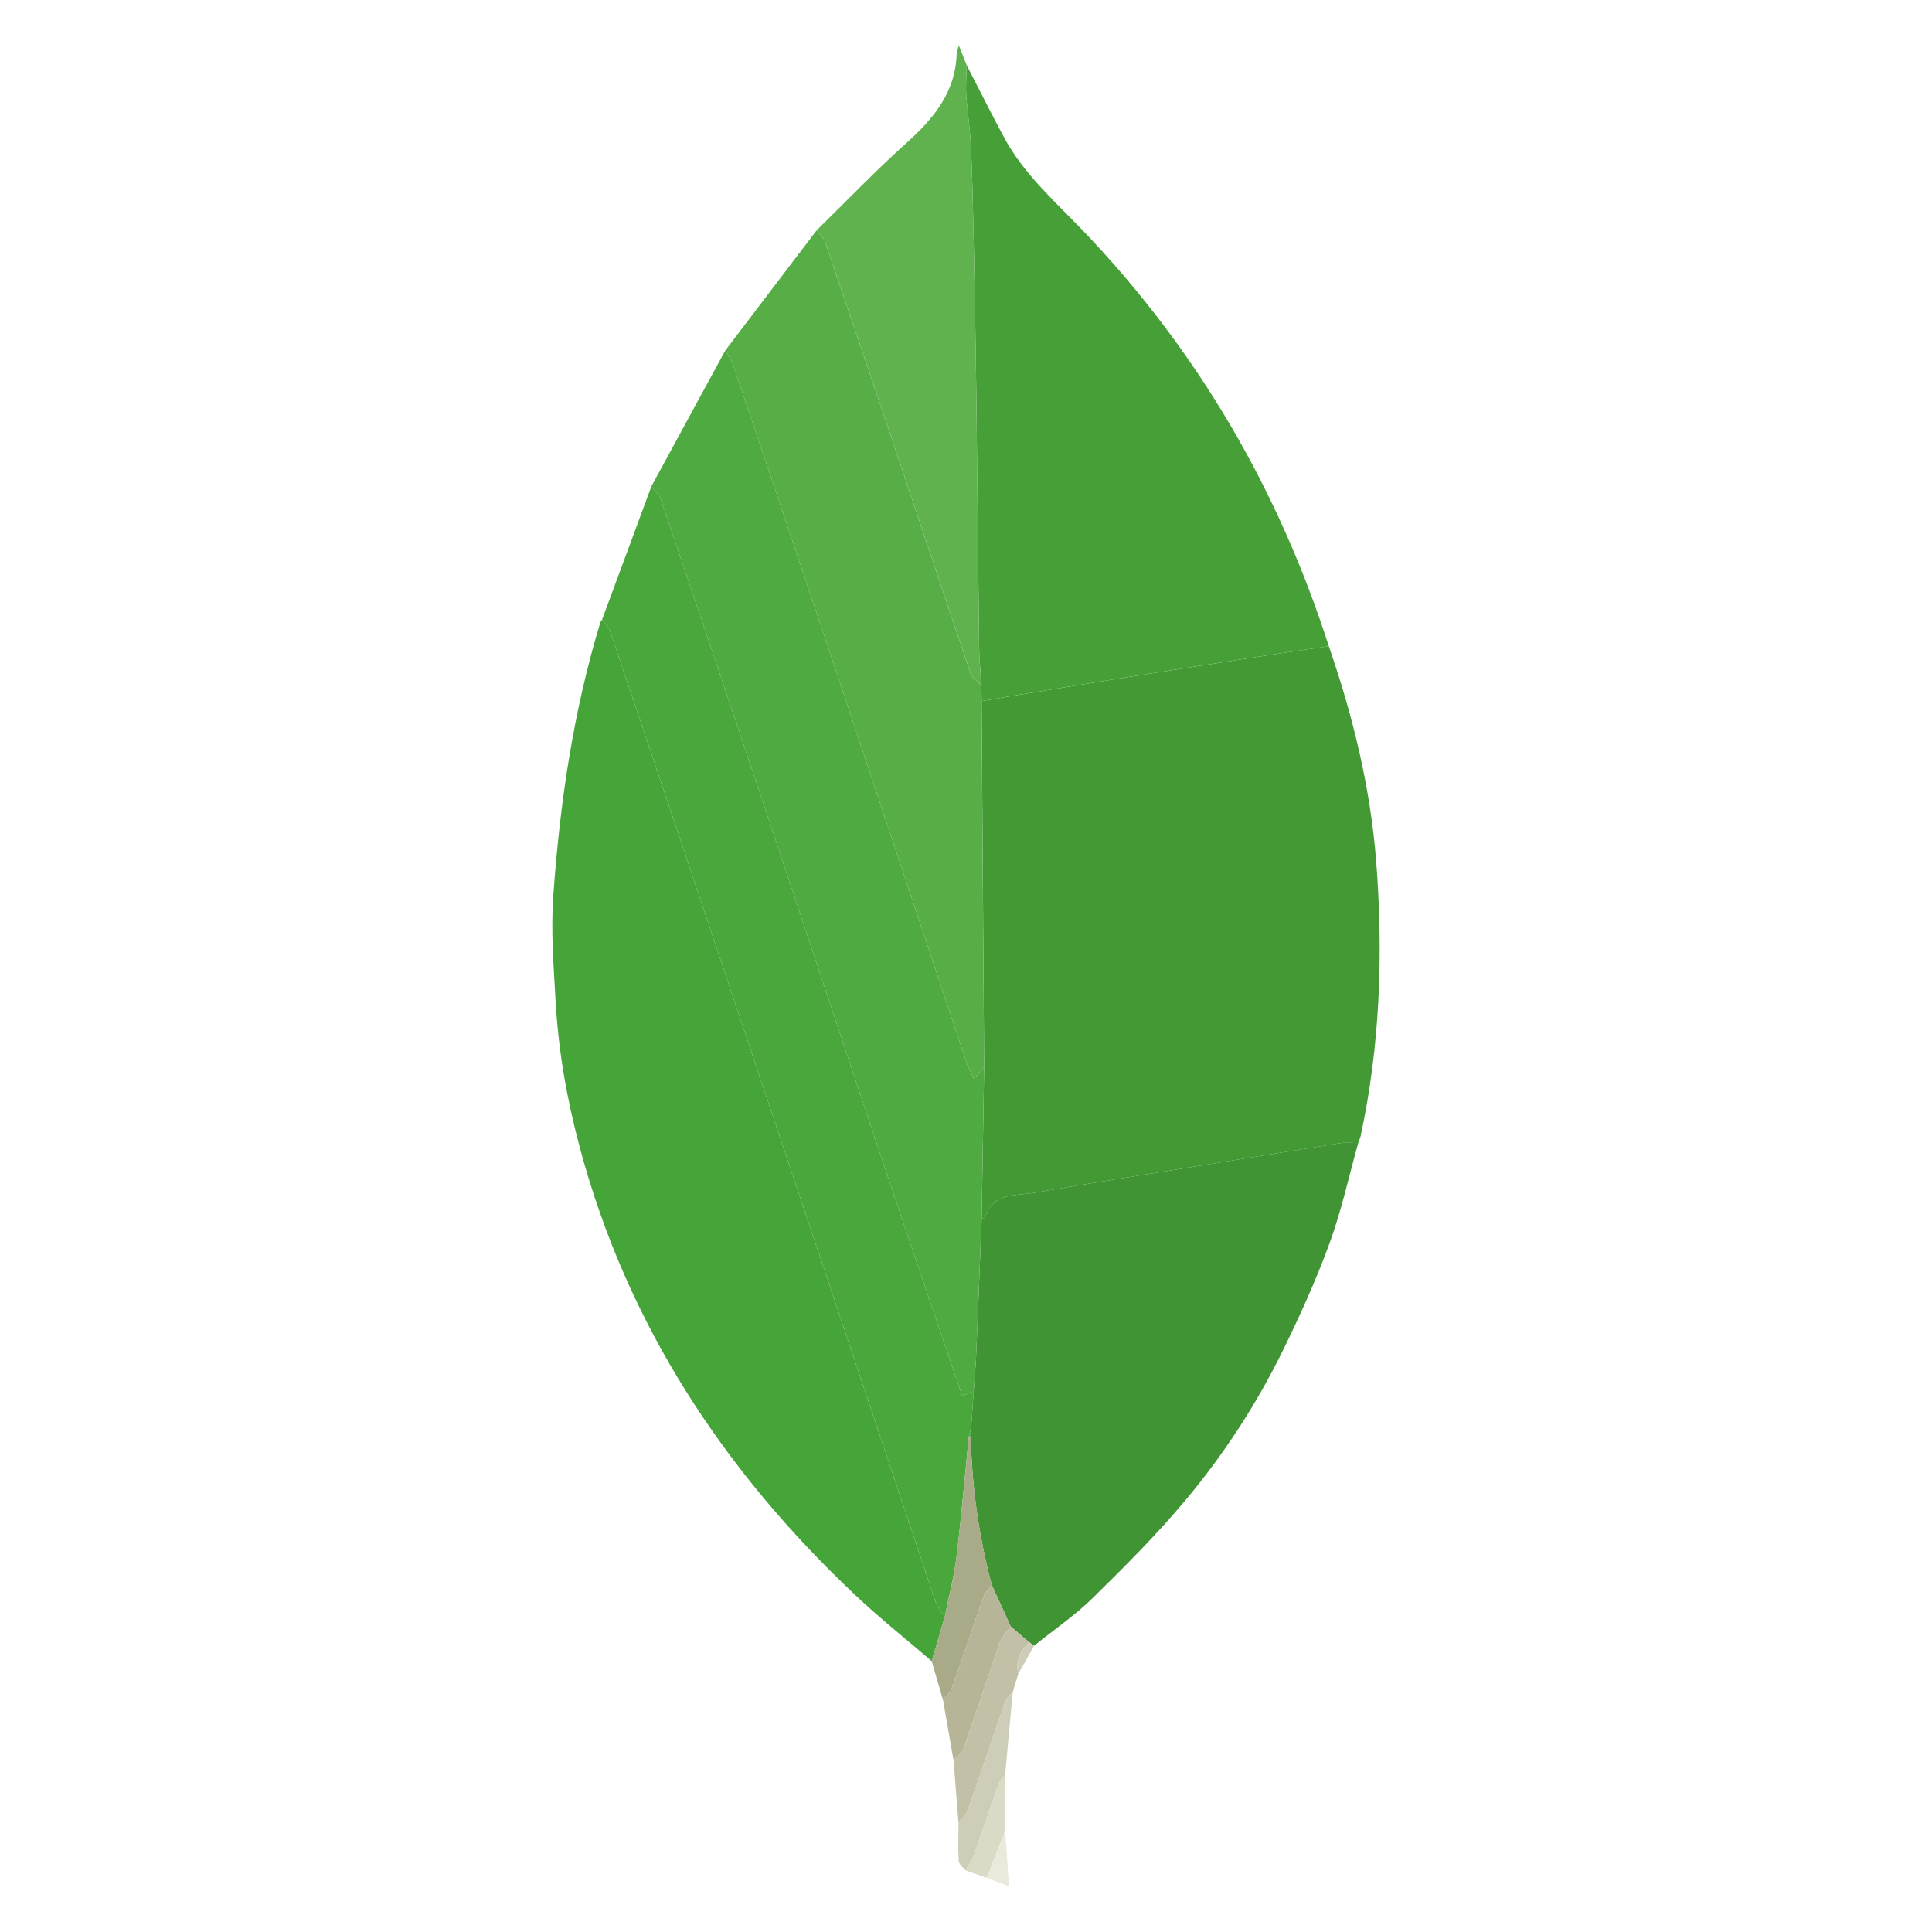
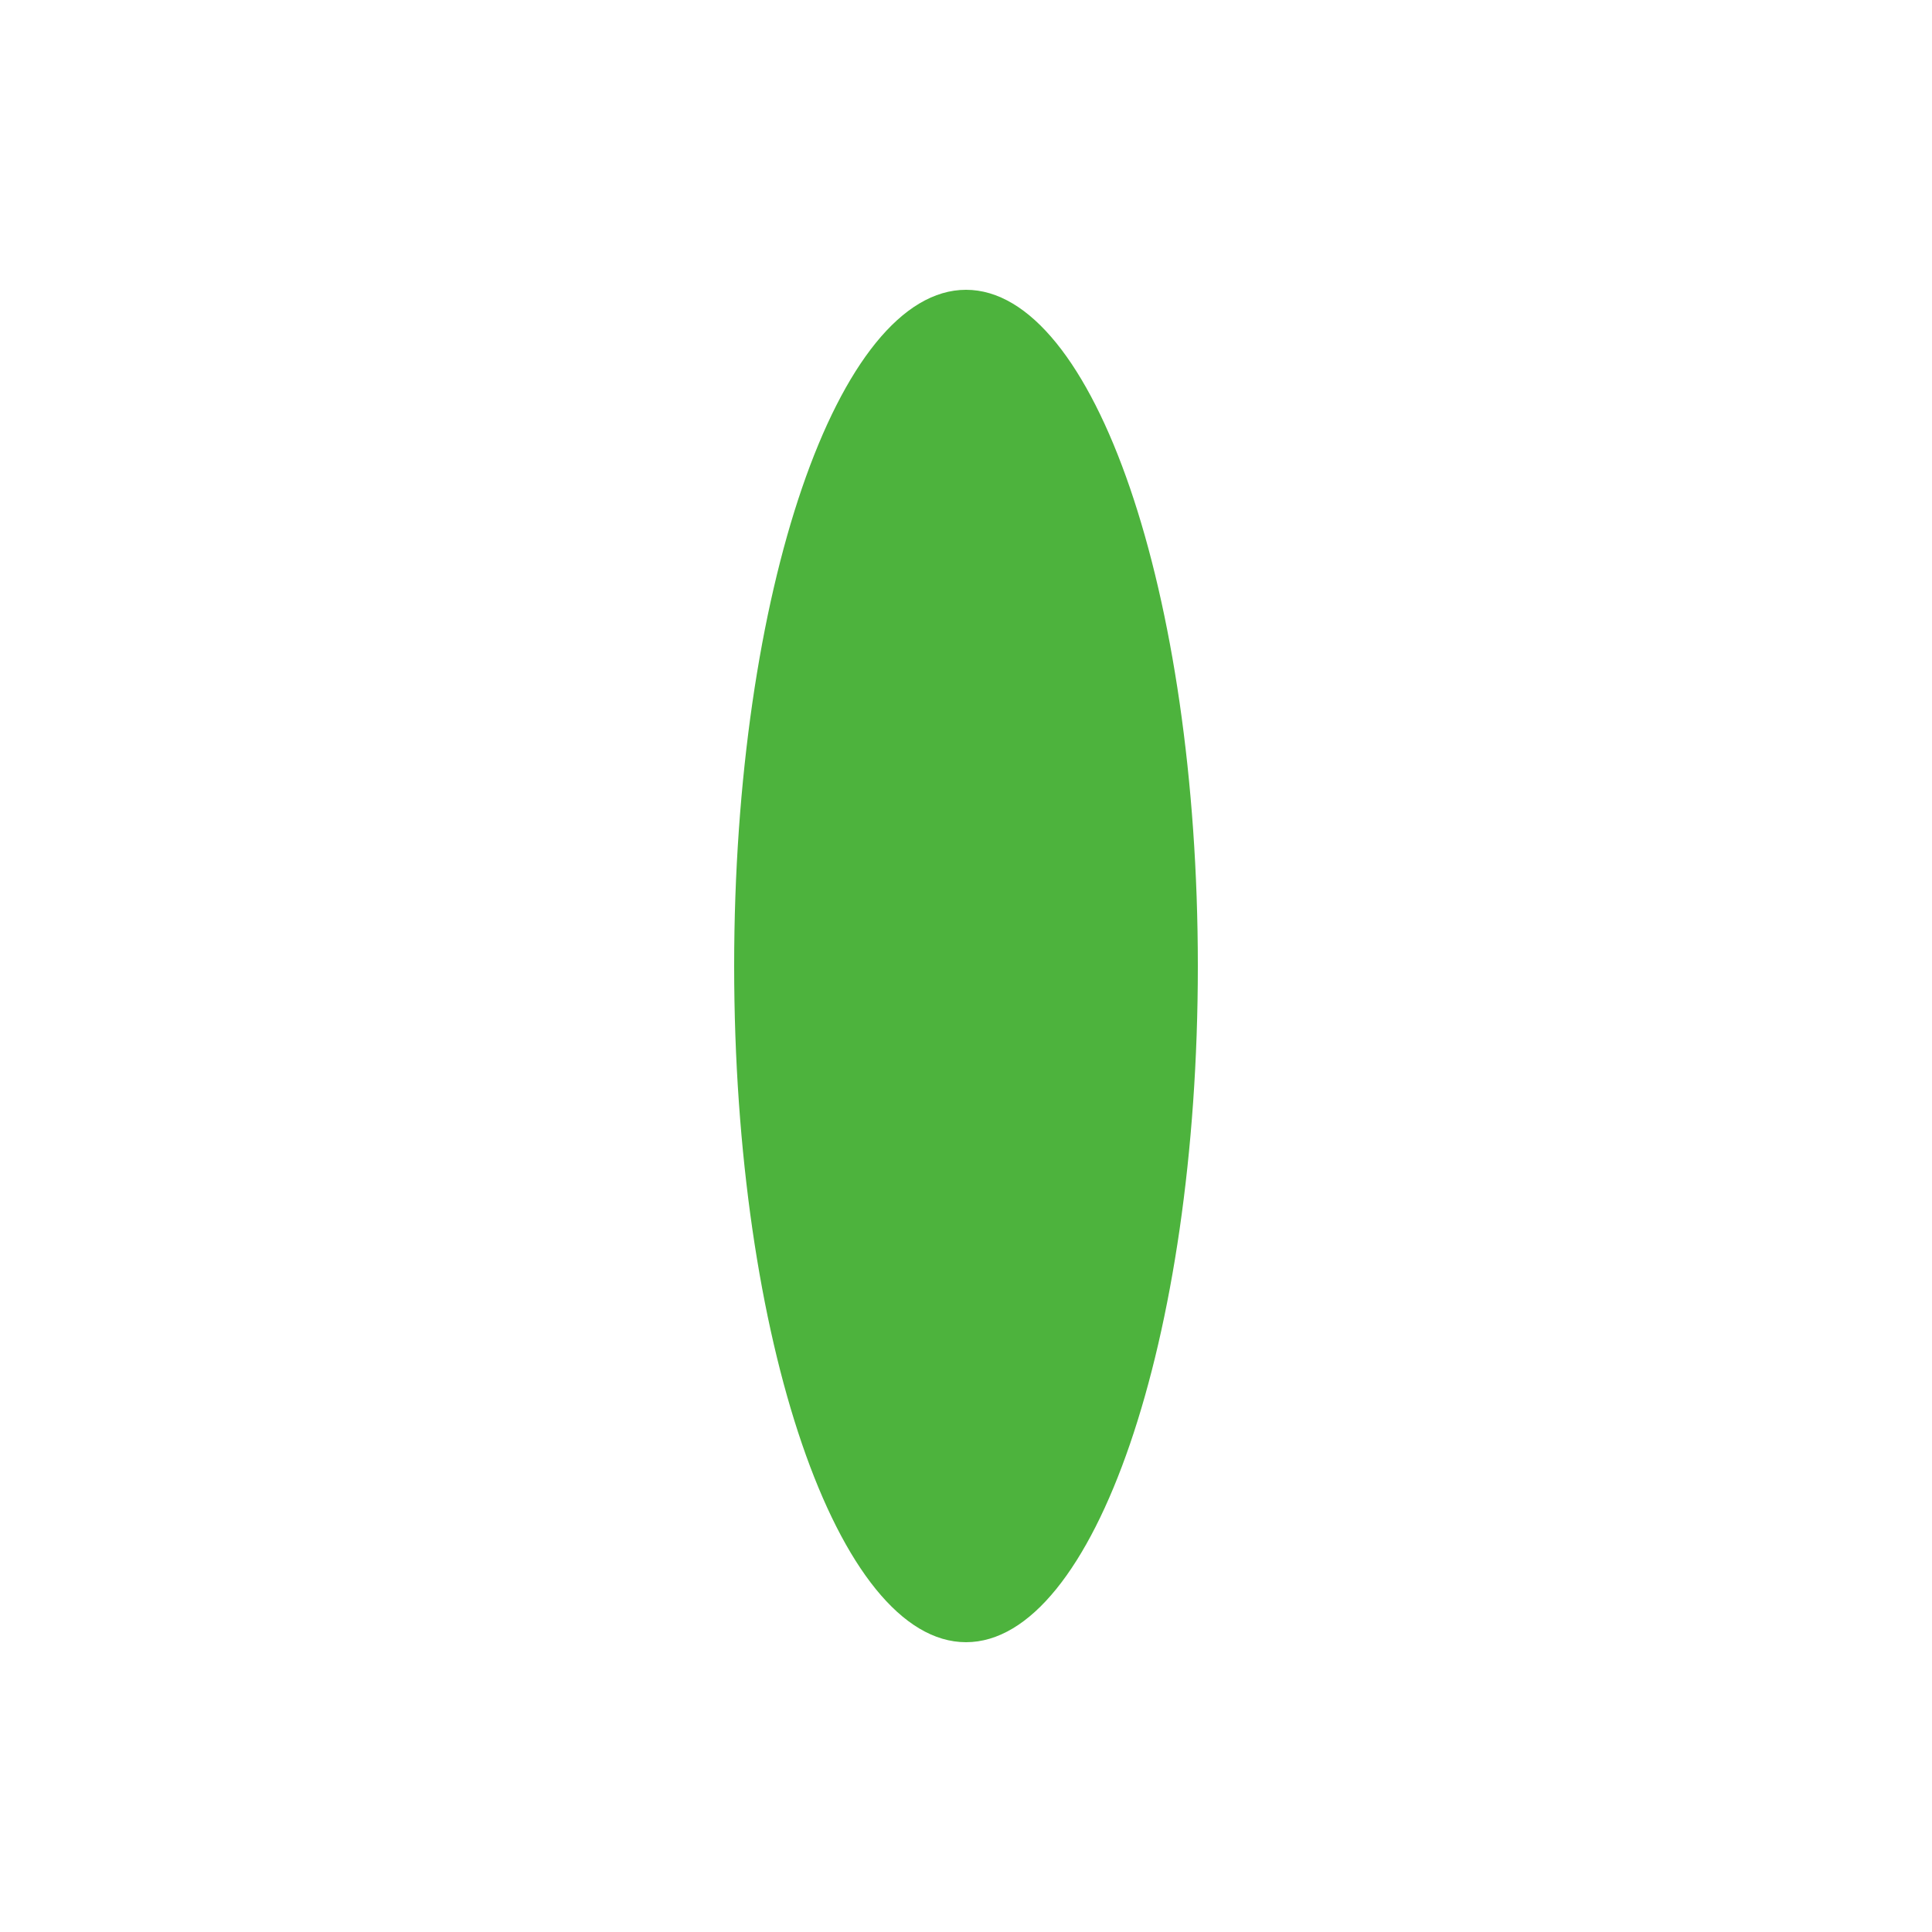
- <svg xmlns="http://www.w3.org/2000/svg" viewBox="0 0 128 128">
-   <path fill-rule="evenodd" clip-rule="evenodd" fill="#439934" d="M88.038 42.812c1.605 4.643 2.761 9.383 3.141 14.296.472 6.095.256 12.147-1.029 18.142-.035.165-.109.32-.164.48-.403.001-.814-.049-1.208.012-3.329.523-6.655 1.065-9.981 1.604-3.438.557-6.881 1.092-10.313 1.687-1.216.21-2.721-.041-3.212 1.641-.014.046-.154.054-.235.08l.166-10.051-.169-24.252 1.602-.275c2.62-.429 5.24-.864 7.862-1.281 3.129-.497 6.261-.98 9.392-1.465 1.381-.215 2.764-.412 4.148-.618z" />
-   <path fill-rule="evenodd" clip-rule="evenodd" fill="#45A538" d="M61.729 110.054c-1.69-1.453-3.439-2.842-5.059-4.37-8.717-8.222-15.093-17.899-18.233-29.566-.865-3.211-1.442-6.474-1.627-9.792-.13-2.322-.318-4.665-.154-6.975.437-6.144 1.325-12.229 3.127-18.147l.099-.138c.175.233.427.439.516.702 1.759 5.18 3.505 10.364 5.242 15.551 5.458 16.3 10.909 32.604 16.376 48.9.107.318.384.579.583.866l-.87 2.969z" />
-   <path fill-rule="evenodd" clip-rule="evenodd" fill="#46A037" d="M88.038 42.812c-1.384.206-2.768.403-4.149.616-3.131.485-6.263.968-9.392 1.465-2.622.417-5.242.852-7.862 1.281l-1.602.275-.012-1.045c-.053-.859-.144-1.717-.154-2.576-.069-5.478-.112-10.956-.18-16.434-.042-3.429-.105-6.857-.175-10.285-.043-2.13-.089-4.261-.185-6.388-.052-1.143-.236-2.28-.311-3.423-.042-.657.016-1.319.029-1.979.817 1.583 1.616 3.178 2.456 4.749 1.327 2.484 3.441 4.314 5.344 6.311 7.523 7.892 12.864 17.068 16.193 27.433z" />
-   <path fill-rule="evenodd" clip-rule="evenodd" fill="#409433" d="M65.036 80.753c.081-.026.222-.034.235-.08.491-1.682 1.996-1.431 3.212-1.641 3.432-.594 6.875-1.13 10.313-1.687 3.326-.539 6.652-1.081 9.981-1.604.394-.062.805-.011 1.208-.012-.622 2.22-1.112 4.488-1.901 6.647-.896 2.449-1.98 4.839-3.131 7.182a49.142 49.142 0 01-6.353 9.763c-1.919 2.308-4.058 4.441-6.202 6.548-1.185 1.165-2.582 2.114-3.882 3.161l-.337-.23-1.214-1.038-1.256-2.753a41.402 41.402 0 01-1.394-9.838l.023-.561.171-2.426c.057-.828.133-1.655.168-2.485.129-2.982.241-5.964.359-8.946z" />
-   <path fill-rule="evenodd" clip-rule="evenodd" fill="#4FAA41" d="M65.036 80.753c-.118 2.982-.23 5.964-.357 8.947-.035.83-.111 1.657-.168 2.485l-.765.289c-1.699-5.002-3.399-9.951-5.062-14.913-2.75-8.209-5.467-16.431-8.213-24.642a4498.887 4498.887 0 00-6.7-19.867c-.105-.31-.407-.552-.617-.826l4.896-9.002c.168.292.39.565.496.879a6167.476 6167.476 0 016.768 20.118c2.916 8.73 5.814 17.467 8.728 26.198.116.349.308.671.491 1.062l.67-.78-.167 10.052z" />
-   <path fill-rule="evenodd" clip-rule="evenodd" fill="#4AA73C" d="M43.155 32.227c.21.274.511.516.617.826a4498.887 4498.887 0 016.7 19.867c2.746 8.211 5.463 16.433 8.213 24.642 1.662 4.961 3.362 9.911 5.062 14.913l.765-.289-.171 2.426-.155.559c-.266 2.656-.49 5.318-.814 7.968-.163 1.328-.509 2.632-.772 3.947-.198-.287-.476-.548-.583-.866-5.467-16.297-10.918-32.6-16.376-48.9a3888.972 3888.972 0 00-5.242-15.551c-.089-.263-.34-.469-.516-.702l3.272-8.84z" />
-   <path fill-rule="evenodd" clip-rule="evenodd" fill="#57AE47" d="M65.202 70.702l-.67.78c-.183-.391-.375-.714-.491-1.062-2.913-8.731-5.812-17.468-8.728-26.198a6167.476 6167.476 0 00-6.768-20.118c-.105-.314-.327-.588-.496-.879l6.055-7.965c.191.255.463.482.562.769 1.681 4.921 3.347 9.848 5.003 14.778 1.547 4.604 3.071 9.215 4.636 13.813.105.308.47.526.714.786l.012 1.045c.058 8.082.115 16.167.171 24.251z" />
-   <path fill-rule="evenodd" clip-rule="evenodd" fill="#60B24F" d="M65.021 45.404c-.244-.26-.609-.478-.714-.786-1.565-4.598-3.089-9.209-4.636-13.813-1.656-4.93-3.322-9.856-5.003-14.778-.099-.287-.371-.514-.562-.769 1.969-1.928 3.877-3.925 5.925-5.764 1.821-1.634 3.285-3.386 3.352-5.968.003-.107.059-.214.145-.514l.519 1.306c-.013.661-.072 1.322-.029 1.979.075 1.143.259 2.28.311 3.423.096 2.127.142 4.258.185 6.388.069 3.428.132 6.856.175 10.285.067 5.478.111 10.956.18 16.434.008.861.098 1.718.152 2.577z" />
-   <path fill-rule="evenodd" clip-rule="evenodd" fill="#A9AA88" d="M62.598 107.085c.263-1.315.609-2.62.772-3.947.325-2.649.548-5.312.814-7.968l.066-.01.066.011a41.402 41.402 0 001.394 9.838c-.176.232-.425.439-.518.701-.727 2.05-1.412 4.116-2.143 6.166-.1.28-.378.498-.574.744l-.747-2.566.87-2.969z" />
-   <path fill-rule="evenodd" clip-rule="evenodd" fill="#B6B598" d="M62.476 112.621c.196-.246.475-.464.574-.744.731-2.05 1.417-4.115 2.143-6.166.093-.262.341-.469.518-.701l1.255 2.754c-.248.352-.59.669-.728 1.061l-2.404 7.059c-.099.283-.437.483-.663.722l-.695-3.985z" />
-   <path fill-rule="evenodd" clip-rule="evenodd" fill="#C2C1A7" d="M63.171 116.605c.227-.238.564-.439.663-.722l2.404-7.059c.137-.391.48-.709.728-1.061l1.215 1.037c-.587.58-.913 1.25-.717 2.097l-.369 1.208c-.168.207-.411.387-.494.624-.839 2.403-1.64 4.819-2.485 7.222-.107.305-.404.544-.614.812-.109-1.387-.22-2.771-.331-4.158z" />
-   <path fill-rule="evenodd" clip-rule="evenodd" fill="#CECDB7" d="M63.503 120.763c.209-.269.506-.508.614-.812.845-2.402 1.646-4.818 2.485-7.222.083-.236.325-.417.494-.624l-.509 5.545c-.136.157-.333.294-.398.477-.575 1.614-1.117 3.24-1.694 4.854-.119.333-.347.627-.525.938-.158-.207-.441-.407-.454-.623-.051-.841-.016-1.688-.013-2.533z" />
-   <path fill-rule="evenodd" clip-rule="evenodd" fill="#DBDAC7" d="M63.969 123.919c.178-.312.406-.606.525-.938.578-1.613 1.119-3.239 1.694-4.854.065-.183.263-.319.398-.477l.012 3.64-1.218 3.124-1.411-.495z" />
-   <path fill-rule="evenodd" clip-rule="evenodd" fill="#EBE9DC" d="M65.38 124.415l1.218-3.124.251 3.696-1.469-.572z" />
-   <path fill-rule="evenodd" clip-rule="evenodd" fill="#CECDB7" d="M67.464 110.898c-.196-.847.129-1.518.717-2.097l.337.23-1.054 1.867z" />
-   <path fill-rule="evenodd" clip-rule="evenodd" fill="#4FAA41" d="M64.316 95.172l-.066-.011-.066.01.155-.559-.023.56z" />
+ <svg xmlns="http://www.w3.org/2000/svg" viewBox="0 0 100 100">
+   <ellipse cx="50" cy="50" rx="12" ry="35" fill="#4db33d" />
</svg>
